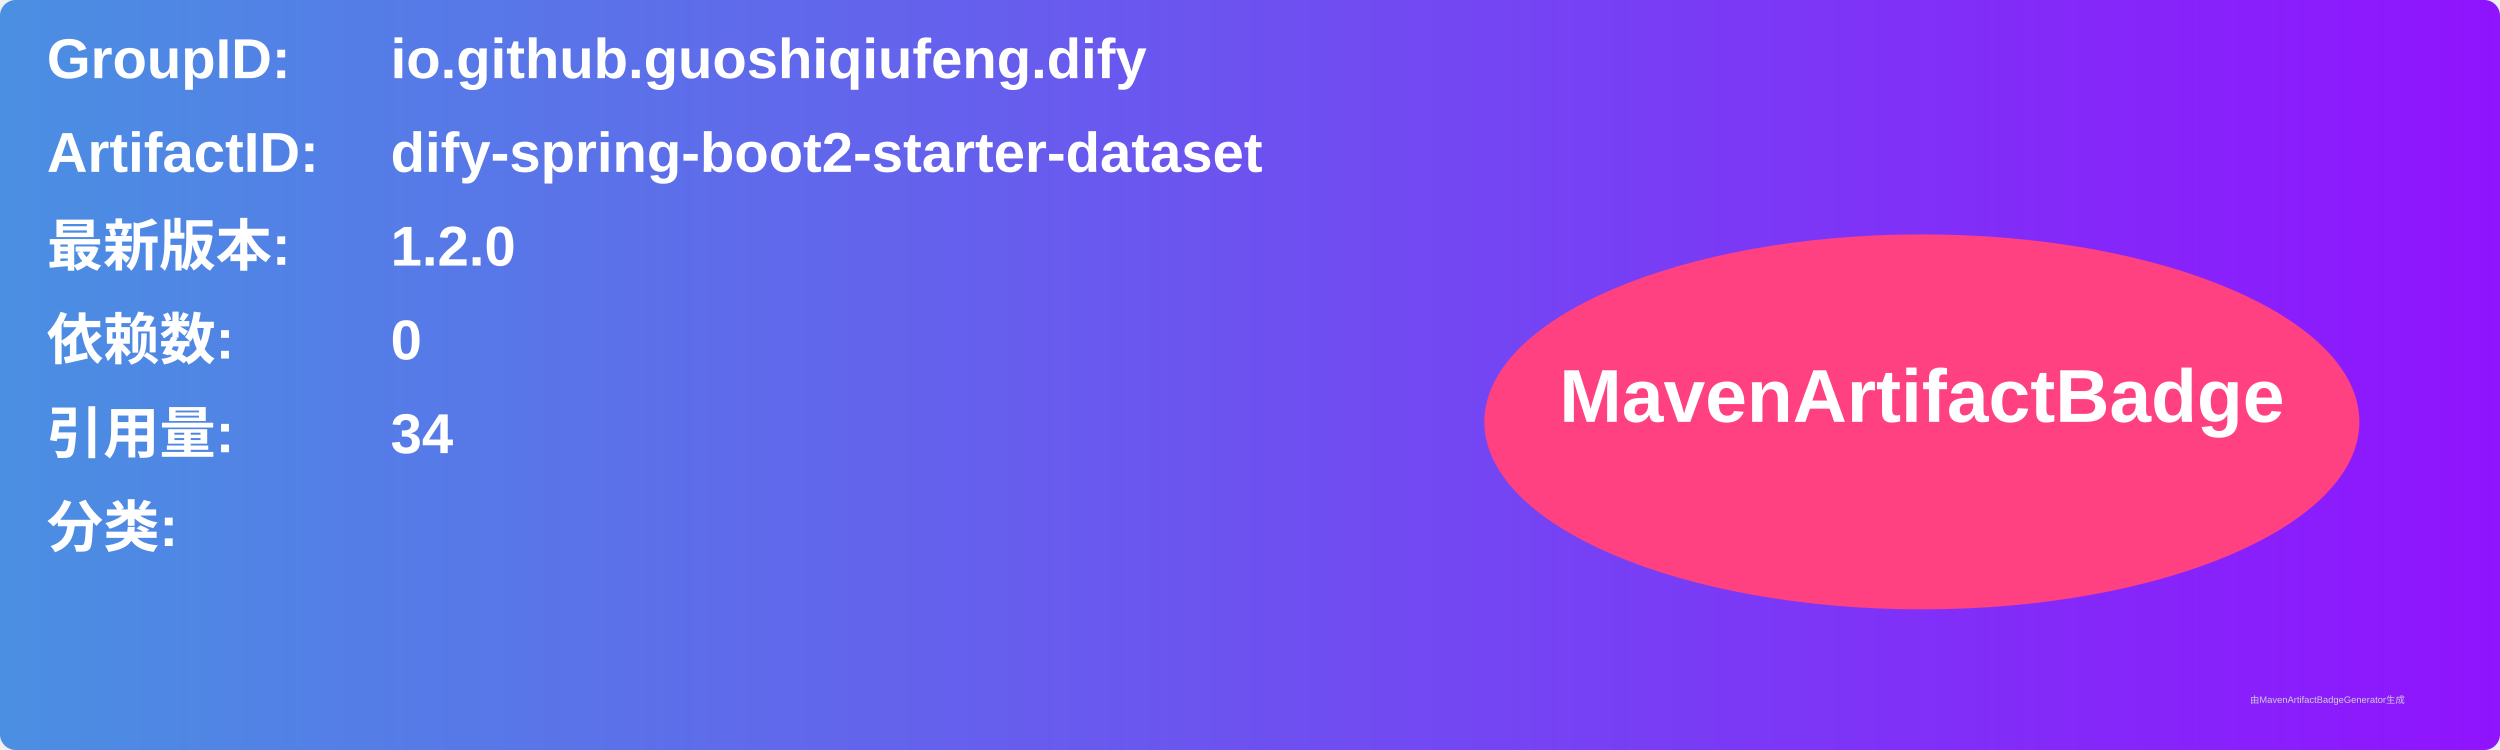
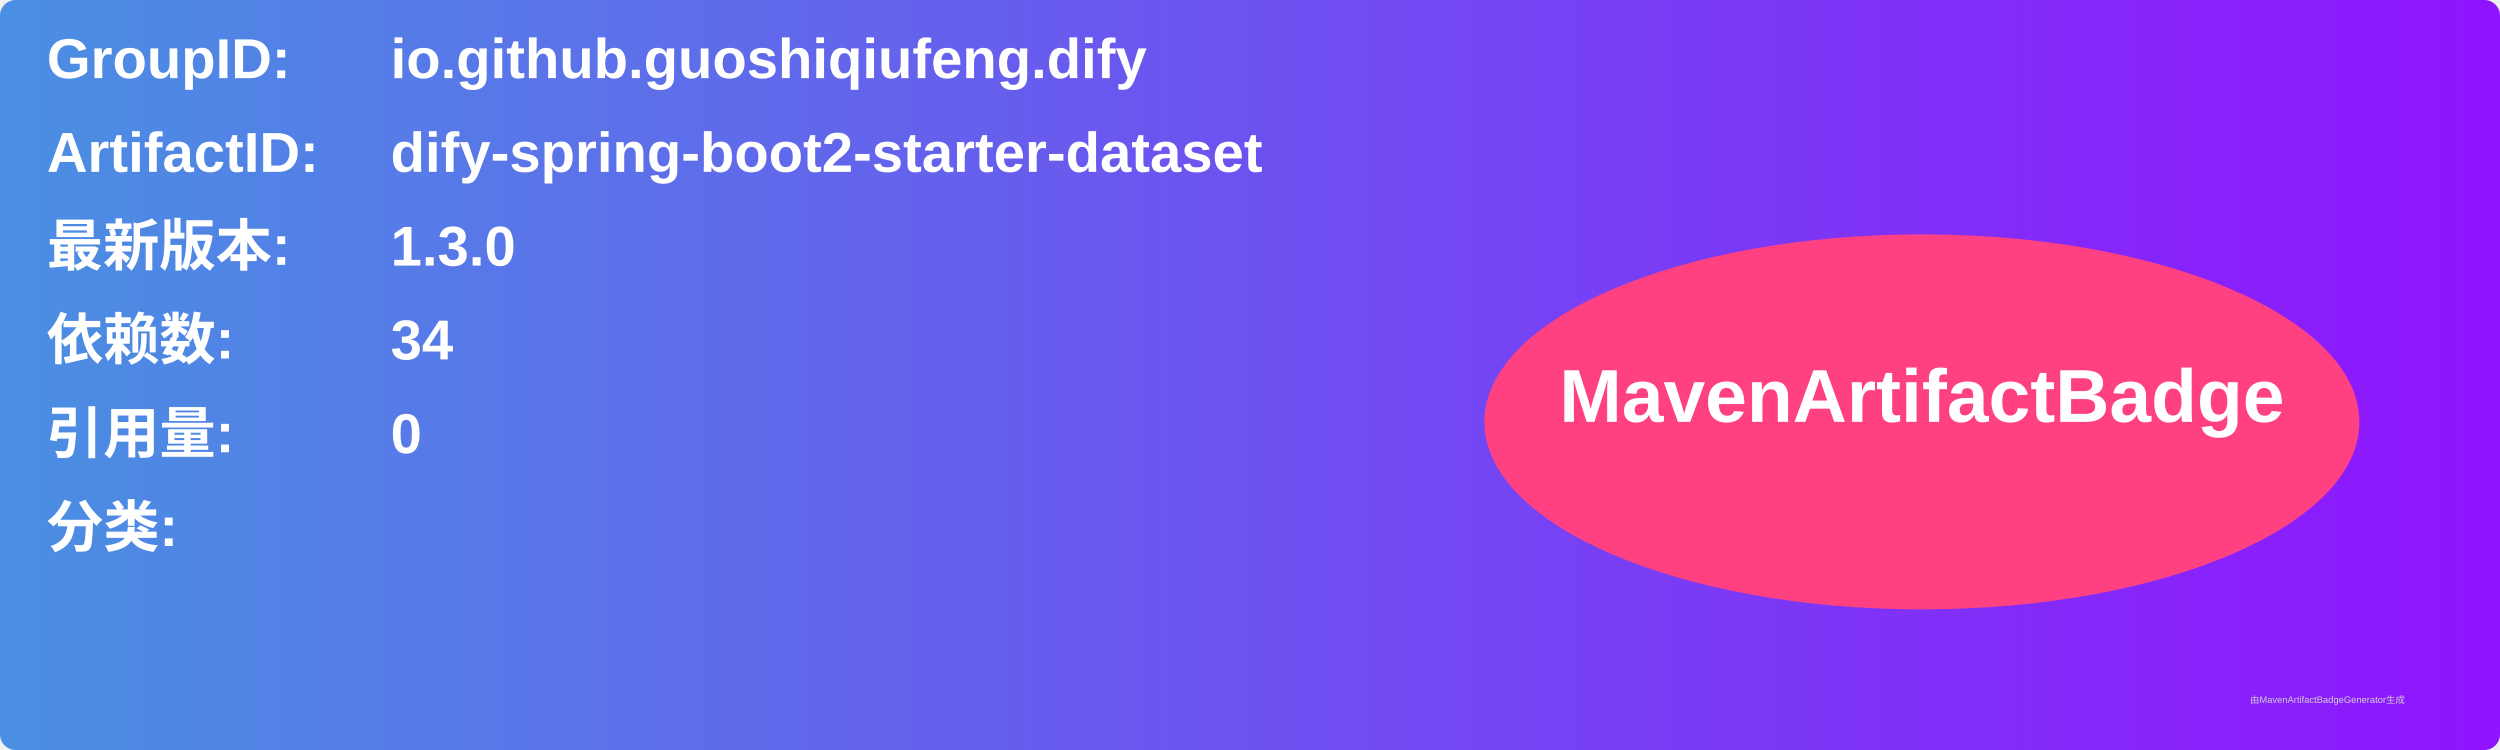
<svg xmlns="http://www.w3.org/2000/svg" width="800" height="240" viewBox="0 0 800 240">
  <linearGradient id="grad" x1="0%" y1="0%" x2="100%" y2="0%">
    <stop offset="0%" stop-color="#4a90e2" />
    <stop offset="100%" stop-color="#9013fe" />
  </linearGradient>
  <rect width="100%" height="100%" rx="5" ry="5" fill="url(#grad)" />
  <g transform="translate(15, 15)">
    <text x="0" y="10" font-family="Arial" font-size="18" fill="white" font-weight="bold" width="260">GroupID:</text>
    <text x="110" y="10" font-family="Arial" font-size="18" fill="white" font-weight="bold" width="460">io.github.guoshiqiufeng.dify</text>
    <text x="0" y="40" font-family="Arial" font-size="18" fill="white" font-weight="bold" width="260">ArtifactID:</text>
    <text x="110" y="40" font-family="Arial" font-size="18" fill="white" font-weight="bold" width="460">dify-spring-boot2-starter-dataset</text>
    <text x="0" y="70" font-family="Arial" font-size="18" fill="white" font-weight="bold">最新版本:</text>
    <text x="110" y="70" font-family="Arial" font-size="18" fill="white" font-weight="bold">
-       <tspan font-weight="bold">1.2.0</tspan>
+       <tspan font-weight="bold">1.3.0</tspan>
    </text>
    <text x="0" y="100" font-family="Arial" font-size="18" fill="white" font-weight="bold">依赖数: </text>
    <text x="110" y="100" font-family="Arial" font-size="18" fill="white">
-       <tspan font-weight="bold">0</tspan>
+       <tspan font-weight="bold">34</tspan>
    </text>
    <text x="0" y="130" font-family="Arial" font-size="18" fill="white" font-weight="bold">引用量: </text>
    <text x="110" y="130" font-family="Arial" font-size="18" fill="white">
-       <tspan font-weight="bold">34</tspan>
+       <tspan font-weight="bold">0</tspan>
    </text>
    <text x="0" y="160" font-family="Arial" font-size="18" fill="white" font-weight="bold">分类:</text>
    <text x="10" y="190" font-family="Arial" font-size="10" fill="white">
      <tspan font-weight="bold" />
    </text>
    <ellipse cx="600" cy="120" rx="140" ry="60" fill="#ff4081" />
    <text x="600" y="120" text-anchor="middle" font-family="Arial" font-size="24" fill="white" font-weight="bold">MavenArtifactBadge</text>
  </g>
  <text x="720" y="225" font-family="Arial" font-size="3" fill="#d0d0d0">由MavenArtifactBadgeGenerator生成</text>
</svg>
